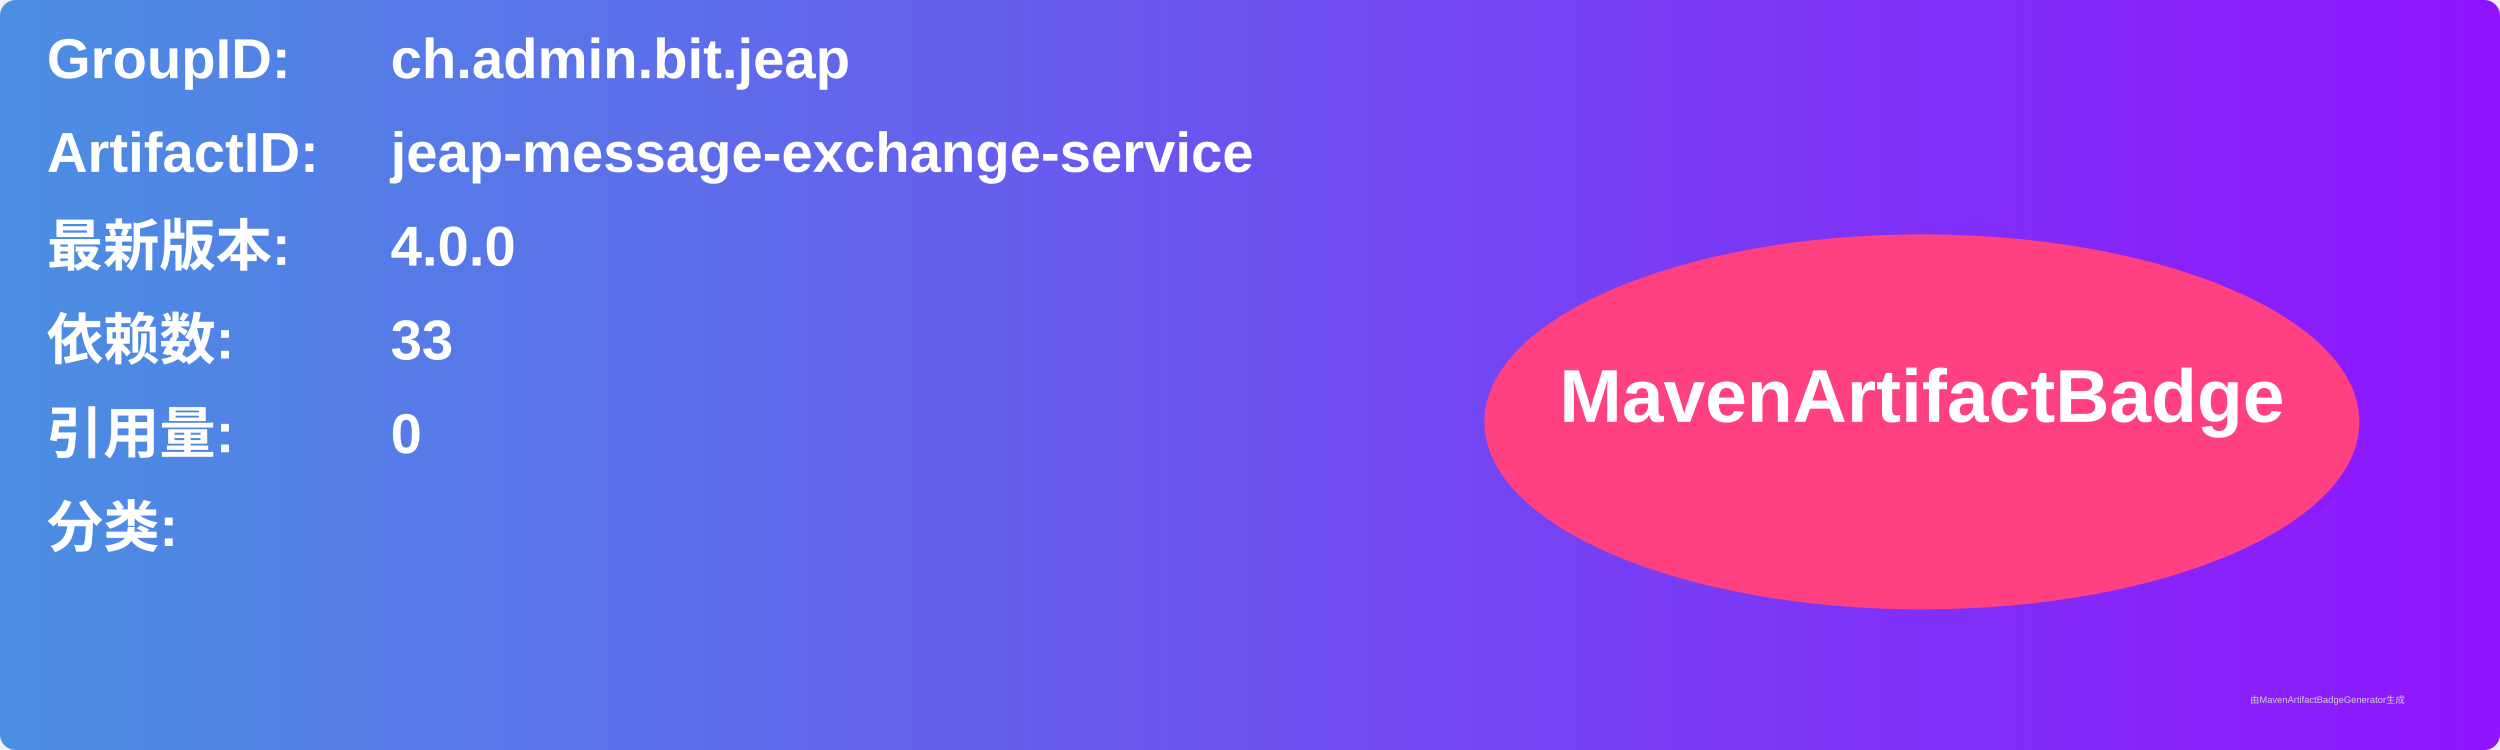
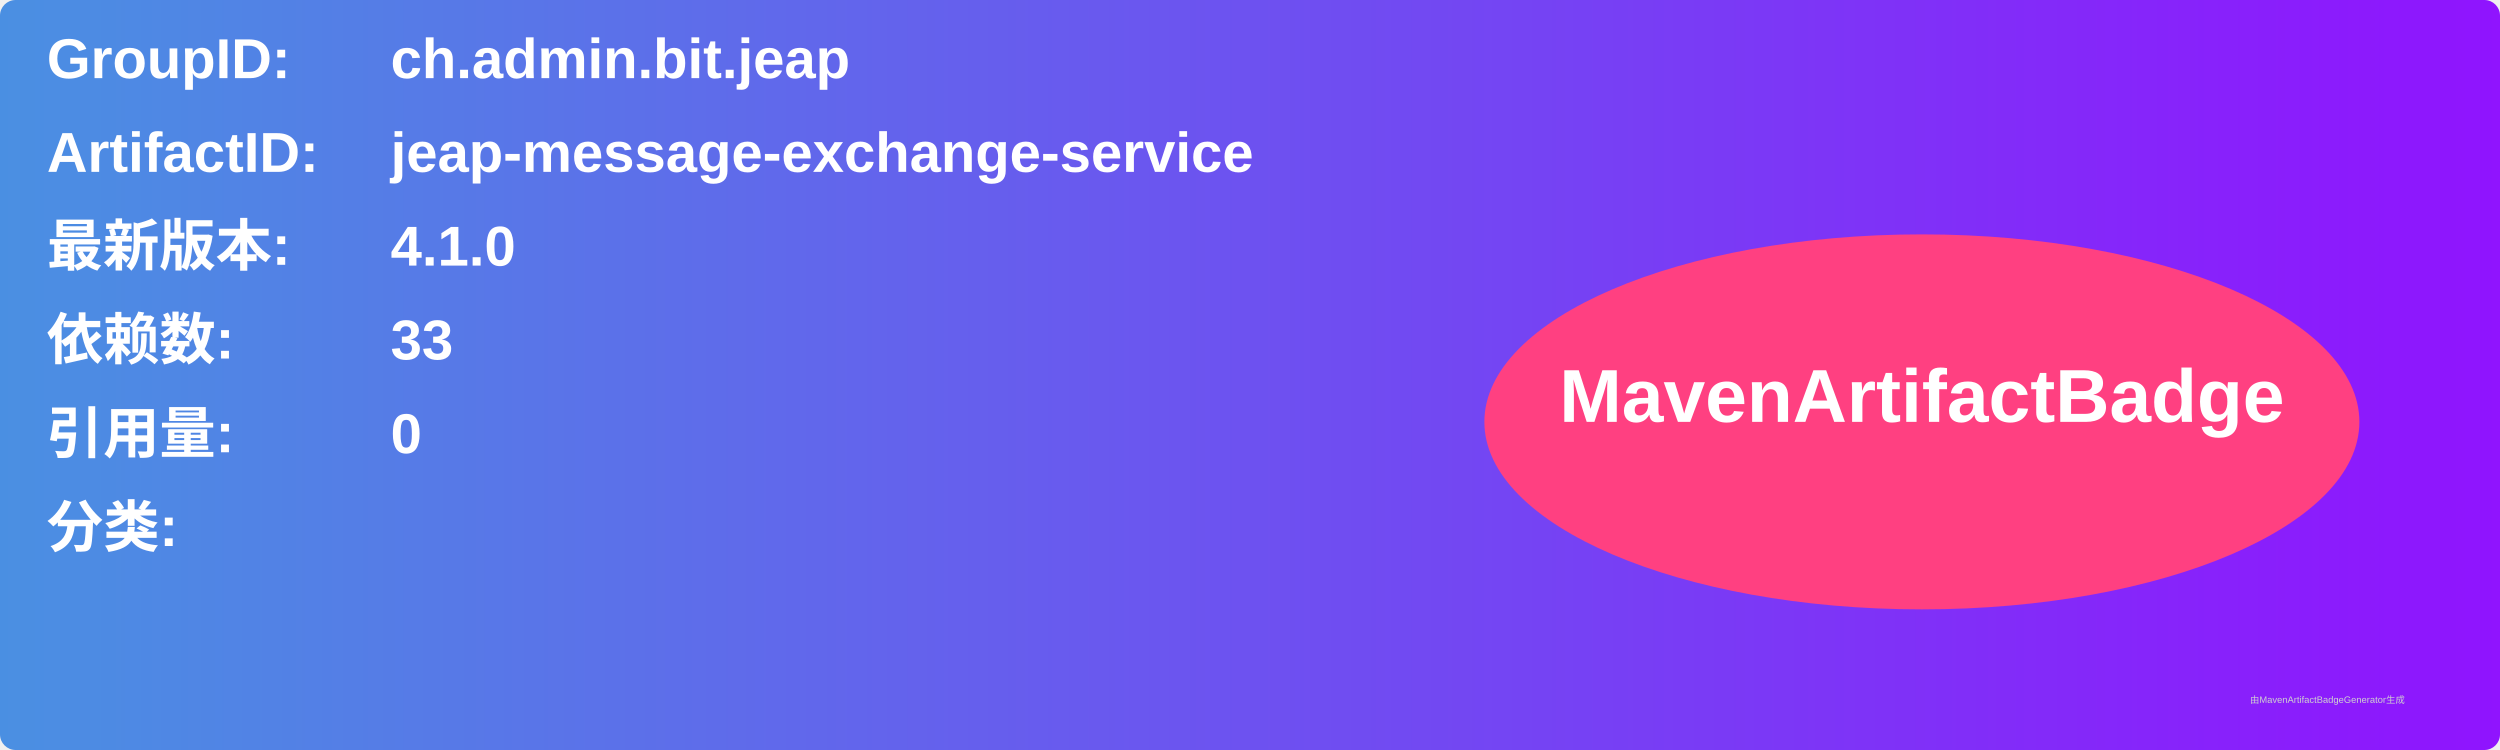
<svg xmlns="http://www.w3.org/2000/svg" width="800" height="240" viewBox="0 0 800 240">
  <linearGradient id="grad" x1="0%" y1="0%" x2="100%" y2="0%">
    <stop offset="0%" stop-color="#4a90e2" />
    <stop offset="100%" stop-color="#9013fe" />
  </linearGradient>
  <rect width="100%" height="100%" rx="5" ry="5" fill="url(#grad)" />
  <g transform="translate(15, 15)">
    <text x="0" y="10" font-family="Arial" font-size="18" fill="white" font-weight="bold" width="260">GroupID:</text>
    <text x="110" y="10" font-family="Arial" font-size="18" fill="white" font-weight="bold" width="460">ch.admin.bit.jeap</text>
    <text x="0" y="40" font-family="Arial" font-size="18" fill="white" font-weight="bold" width="260">ArtifactID:</text>
    <text x="110" y="40" font-family="Arial" font-size="18" fill="white" font-weight="bold" width="460">jeap-message-exchange-service</text>
    <text x="0" y="70" font-family="Arial" font-size="18" fill="white" font-weight="bold">最新版本:</text>
    <text x="110" y="70" font-family="Arial" font-size="18" fill="white" font-weight="bold">
-       <tspan font-weight="bold">4.0.0</tspan>
+       <tspan font-weight="bold">4.1.0</tspan>
    </text>
    <text x="0" y="100" font-family="Arial" font-size="18" fill="white" font-weight="bold">依赖数: </text>
    <text x="110" y="100" font-family="Arial" font-size="18" fill="white">
      <tspan font-weight="bold">33</tspan>
    </text>
    <text x="0" y="130" font-family="Arial" font-size="18" fill="white" font-weight="bold">引用量: </text>
    <text x="110" y="130" font-family="Arial" font-size="18" fill="white">
      <tspan font-weight="bold">0</tspan>
    </text>
    <text x="0" y="160" font-family="Arial" font-size="18" fill="white" font-weight="bold">分类:</text>
    <text x="10" y="190" font-family="Arial" font-size="10" fill="white">
      <tspan font-weight="bold" />
    </text>
    <ellipse cx="600" cy="120" rx="140" ry="60" fill="#ff4081" />
    <text x="600" y="120" text-anchor="middle" font-family="Arial" font-size="24" fill="white" font-weight="bold">MavenArtifactBadge</text>
  </g>
  <text x="720" y="225" font-family="Arial" font-size="3" fill="#d0d0d0">由MavenArtifactBadgeGenerator生成</text>
</svg>
